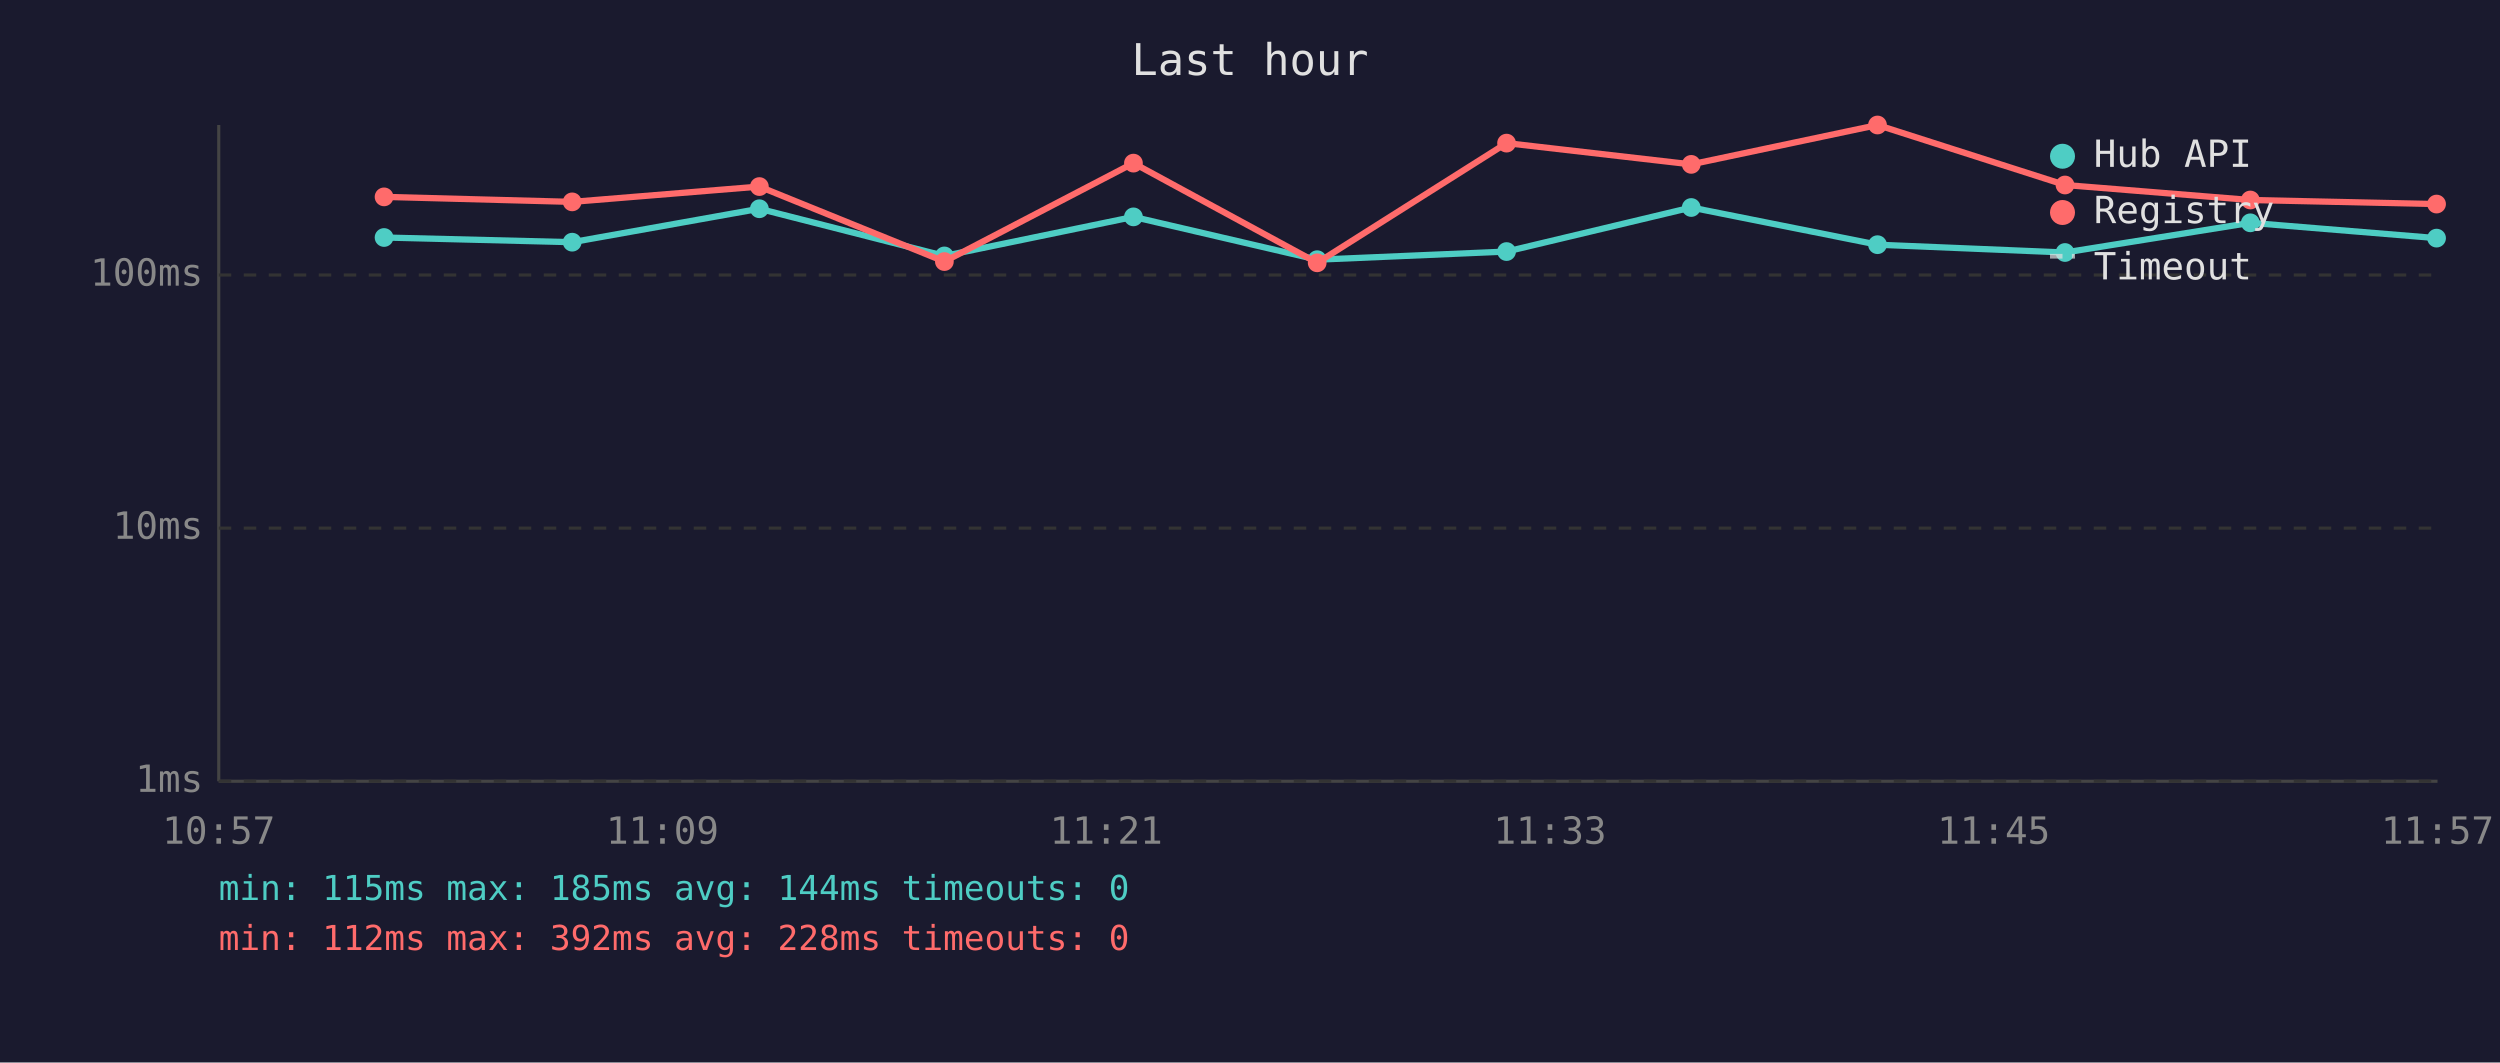
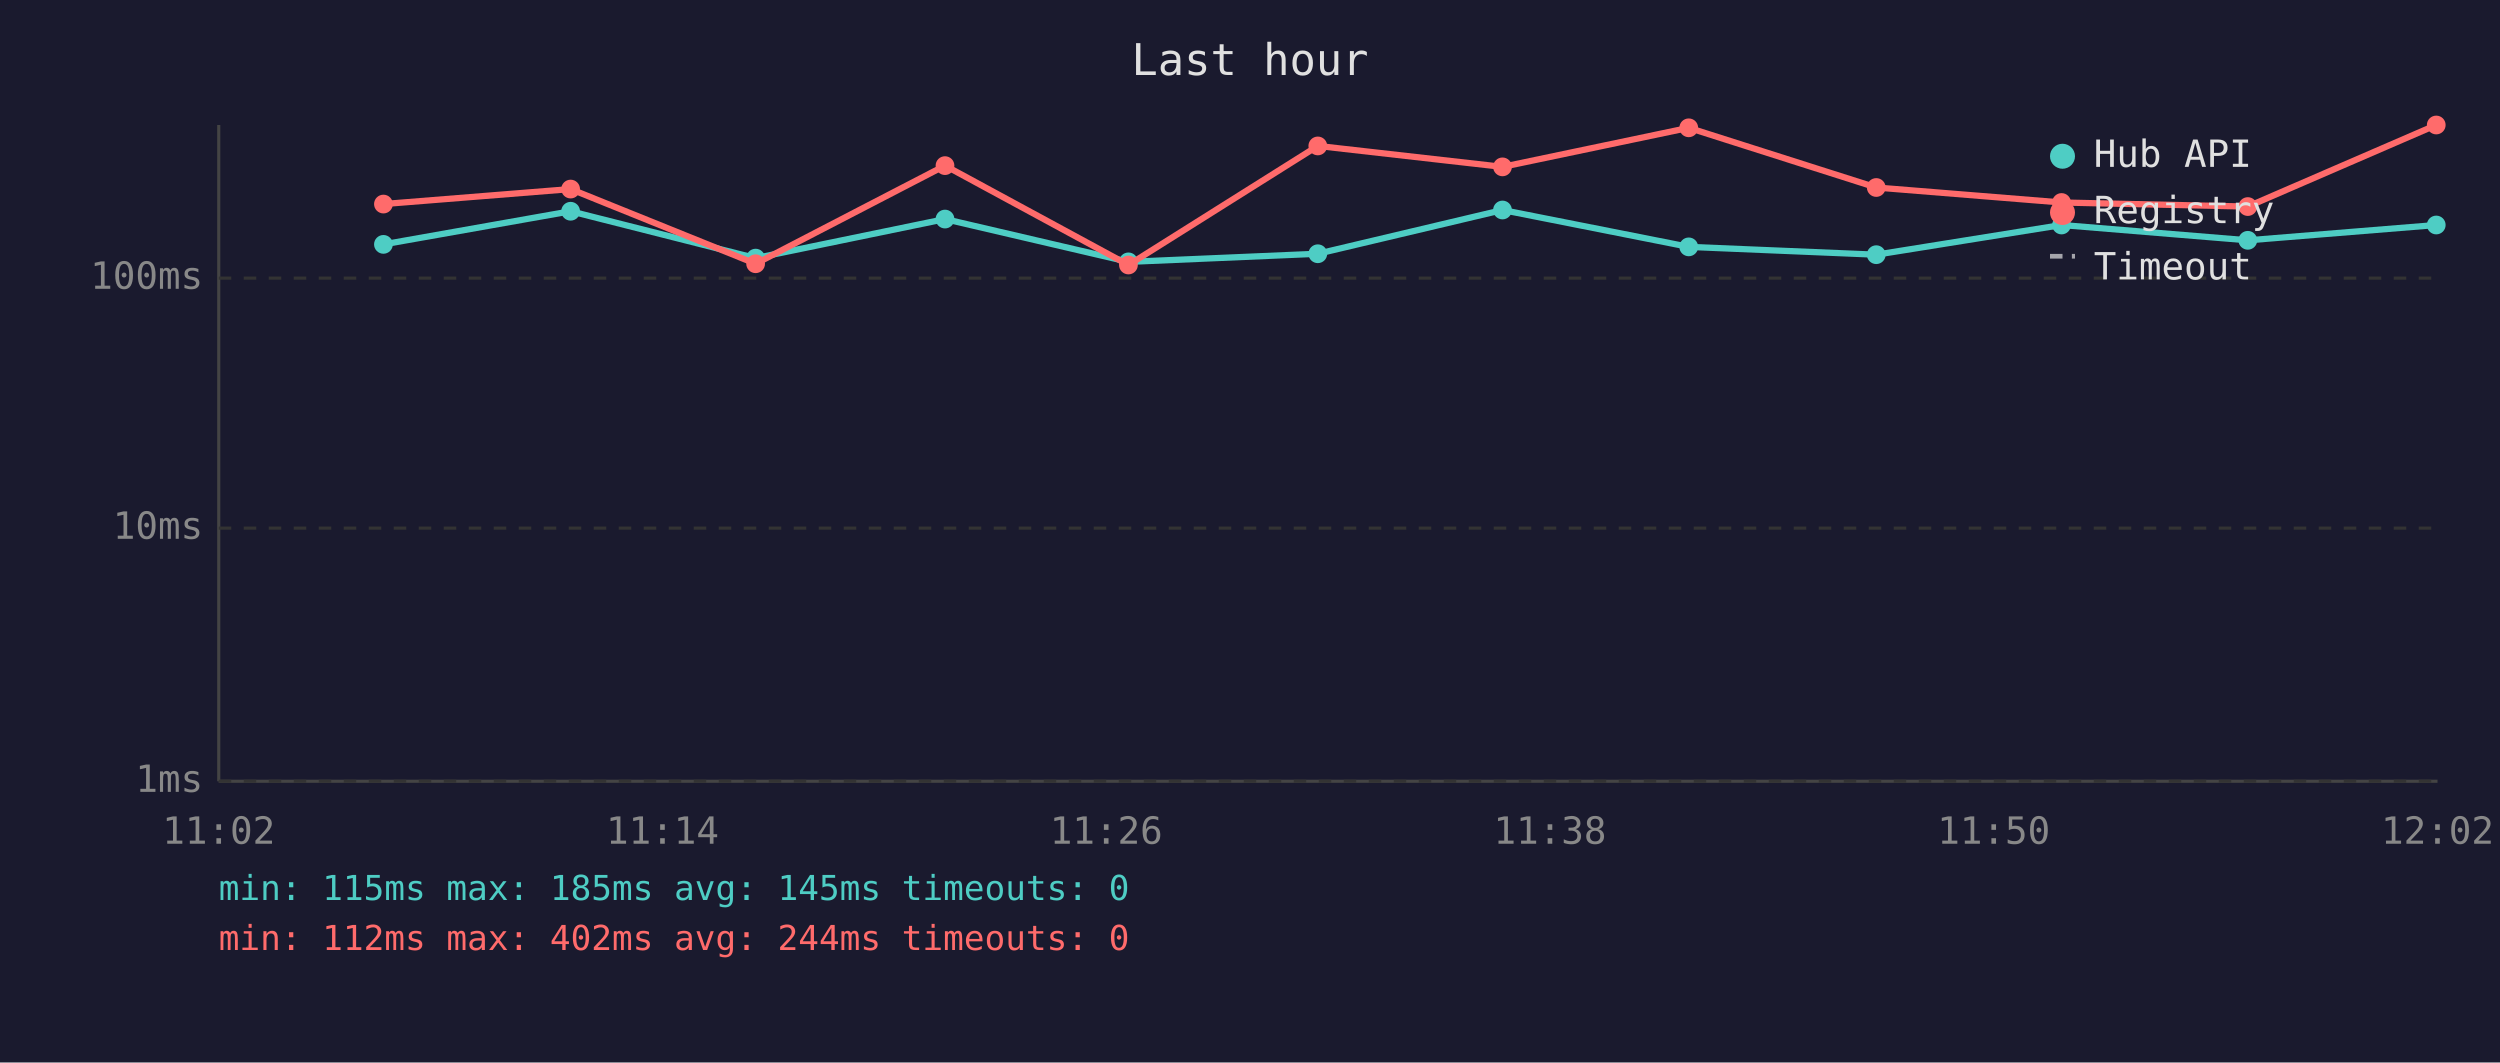
<svg xmlns="http://www.w3.org/2000/svg" viewBox="0 0 800 340" font-family="monospace" font-size="12">
  <rect width="800" height="340" fill="#1a1a2e" />
  <text x="400" y="24" fill="#e0e0e0" font-size="14" text-anchor="middle">Last hour</text>
  <line x1="70" y1="40" x2="70" y2="250" stroke="#444" stroke-width="1" />
  <line x1="70" y1="250" x2="780" y2="250" stroke="#444" stroke-width="1" />
  <line x1="70" y1="250" x2="780" y2="250" stroke="#333" stroke-width="1" stroke-dasharray="4" />
  <text x="65" y="250" fill="#888" text-anchor="end" dominant-baseline="middle">1ms</text>
  <line x1="70" y1="169" x2="780" y2="169" stroke="#333" stroke-width="1" stroke-dasharray="4" />
  <text x="65" y="169" fill="#888" text-anchor="end" dominant-baseline="middle">10ms</text>
-   <line x1="70" y1="88" x2="780" y2="88" stroke="#333" stroke-width="1" stroke-dasharray="4" />
-   <text x="65" y="88" fill="#888" text-anchor="end" dominant-baseline="middle">100ms</text>
-   <text x="70" y="270" fill="#888" text-anchor="middle">10:57</text>
-   <text x="212" y="270" fill="#888" text-anchor="middle">11:09</text>
-   <text x="354" y="270" fill="#888" text-anchor="middle">11:21</text>
-   <text x="496" y="270" fill="#888" text-anchor="middle">11:33</text>
-   <text x="638" y="270" fill="#888" text-anchor="middle">11:45</text>
-   <text x="780" y="270" fill="#888" text-anchor="middle">11:57</text>
-   <polyline points="122.9,76.0 183.1,77.5 243.0,66.8 302.2,81.9 362.7,69.4 421.5,83.1 482.1,80.5 541.2,66.4 600.8,78.3 660.8,80.8 720.1,71.3 779.7,76.2" fill="none" stroke="#4ecdc4" stroke-width="2" opacity="1" />
-   <circle cx="122.9" cy="76.0" r="3" fill="#4ecdc4" />
-   <circle cx="183.1" cy="77.5" r="3" fill="#4ecdc4" />
-   <circle cx="243.0" cy="66.8" r="3" fill="#4ecdc4" />
-   <circle cx="302.2" cy="81.9" r="3" fill="#4ecdc4" />
-   <circle cx="362.7" cy="69.4" r="3" fill="#4ecdc4" />
-   <circle cx="421.5" cy="83.1" r="3" fill="#4ecdc4" />
-   <circle cx="482.1" cy="80.5" r="3" fill="#4ecdc4" />
-   <circle cx="541.2" cy="66.4" r="3" fill="#4ecdc4" />
-   <circle cx="600.8" cy="78.3" r="3" fill="#4ecdc4" />
-   <circle cx="660.8" cy="80.8" r="3" fill="#4ecdc4" />
-   <circle cx="720.1" cy="71.3" r="3" fill="#4ecdc4" />
-   <circle cx="779.7" cy="76.2" r="3" fill="#4ecdc4" />
-   <polyline points="122.9,63.0 183.1,64.6 243.0,59.7 302.2,83.7 362.7,52.2 421.5,84.1 482.1,45.8 541.2,52.6 600.8,40.0 660.8,59.2 720.1,64.0 779.7,65.3" fill="none" stroke="#ff6b6b" stroke-width="2" opacity="1" />
-   <circle cx="122.9" cy="63.0" r="3" fill="#ff6b6b" />
-   <circle cx="183.1" cy="64.6" r="3" fill="#ff6b6b" />
-   <circle cx="243.0" cy="59.7" r="3" fill="#ff6b6b" />
-   <circle cx="302.2" cy="83.7" r="3" fill="#ff6b6b" />
-   <circle cx="362.7" cy="52.2" r="3" fill="#ff6b6b" />
-   <circle cx="421.5" cy="84.1" r="3" fill="#ff6b6b" />
-   <circle cx="482.1" cy="45.8" r="3" fill="#ff6b6b" />
-   <circle cx="541.2" cy="52.6" r="3" fill="#ff6b6b" />
-   <circle cx="600.8" cy="40.0" r="3" fill="#ff6b6b" />
-   <circle cx="660.8" cy="59.2" r="3" fill="#ff6b6b" />
-   <circle cx="720.1" cy="64.0" r="3" fill="#ff6b6b" />
-   <circle cx="779.7" cy="65.3" r="3" fill="#ff6b6b" />
+   <line x1="70" y1="89" x2="780" y2="89" stroke="#333" stroke-width="1" stroke-dasharray="4" />
+   <text x="65" y="89" fill="#888" text-anchor="end" dominant-baseline="middle">100ms</text>
+   <text x="70" y="270" fill="#888" text-anchor="middle">11:02</text>
+   <text x="212" y="270" fill="#888" text-anchor="middle">11:14</text>
+   <text x="354" y="270" fill="#888" text-anchor="middle">11:26</text>
+   <text x="496" y="270" fill="#888" text-anchor="middle">11:38</text>
+   <text x="638" y="270" fill="#888" text-anchor="middle">11:50</text>
+   <text x="780" y="270" fill="#888" text-anchor="middle">12:02</text>
+   <polyline points="122.7,78.2 182.6,67.6 241.8,82.6 302.4,70.1 361.1,83.8 421.7,81.2 480.8,67.2 540.4,79.0 600.4,81.5 659.7,72.0 719.3,76.9 779.6,72.0" fill="none" stroke="#4ecdc4" stroke-width="2" opacity="1" />
+   <circle cx="122.7" cy="78.2" r="3" fill="#4ecdc4" />
+   <circle cx="182.6" cy="67.6" r="3" fill="#4ecdc4" />
+   <circle cx="241.8" cy="82.6" r="3" fill="#4ecdc4" />
+   <circle cx="302.4" cy="70.1" r="3" fill="#4ecdc4" />
+   <circle cx="361.1" cy="83.8" r="3" fill="#4ecdc4" />
+   <circle cx="421.7" cy="81.2" r="3" fill="#4ecdc4" />
+   <circle cx="480.8" cy="67.2" r="3" fill="#4ecdc4" />
+   <circle cx="540.4" cy="79.0" r="3" fill="#4ecdc4" />
+   <circle cx="600.4" cy="81.5" r="3" fill="#4ecdc4" />
+   <circle cx="659.7" cy="72.0" r="3" fill="#4ecdc4" />
+   <circle cx="719.3" cy="76.9" r="3" fill="#4ecdc4" />
+   <circle cx="779.6" cy="72.0" r="3" fill="#4ecdc4" />
+   <polyline points="122.7,65.3 182.6,60.5 241.8,84.4 302.4,53.0 361.1,84.8 421.7,46.7 480.8,53.4 540.4,40.9 600.4,60.0 659.7,64.8 719.3,66.1 779.6,40.0" fill="none" stroke="#ff6b6b" stroke-width="2" opacity="1" />
+   <circle cx="122.7" cy="65.3" r="3" fill="#ff6b6b" />
+   <circle cx="182.6" cy="60.5" r="3" fill="#ff6b6b" />
+   <circle cx="241.8" cy="84.4" r="3" fill="#ff6b6b" />
+   <circle cx="302.4" cy="53.0" r="3" fill="#ff6b6b" />
+   <circle cx="361.1" cy="84.8" r="3" fill="#ff6b6b" />
+   <circle cx="421.7" cy="46.7" r="3" fill="#ff6b6b" />
+   <circle cx="480.8" cy="53.4" r="3" fill="#ff6b6b" />
+   <circle cx="540.4" cy="40.9" r="3" fill="#ff6b6b" />
+   <circle cx="600.4" cy="60.0" r="3" fill="#ff6b6b" />
+   <circle cx="659.7" cy="64.8" r="3" fill="#ff6b6b" />
+   <circle cx="719.3" cy="66.1" r="3" fill="#ff6b6b" />
+   <circle cx="779.6" cy="40.0" r="3" fill="#ff6b6b" />
  <circle cx="660" cy="50" r="4" fill="#4ecdc4" />
  <text x="670" y="50" fill="#e0e0e0" dominant-baseline="middle">Hub API</text>
  <circle cx="660" cy="68" r="4" fill="#ff6b6b" />
  <text x="670" y="68" fill="#e0e0e0" dominant-baseline="middle">Registry</text>
  <line x1="656" y1="82" x2="664" y2="82" stroke="#e0e0e0" stroke-width="1.5" stroke-dasharray="4,3" opacity="0.7" />
  <text x="670" y="86" fill="#e0e0e0" dominant-baseline="middle">Timeout</text>
-   <text x="70" y="288" fill="#4ecdc4" font-size="11">min: 115ms  max: 185ms  avg: 144ms  timeouts: 0</text>
-   <text x="70" y="304" fill="#ff6b6b" font-size="11">min: 112ms  max: 392ms  avg: 228ms  timeouts: 0</text>
+   <text x="70" y="288" fill="#4ecdc4" font-size="11">min: 115ms  max: 185ms  avg: 145ms  timeouts: 0</text>
+   <text x="70" y="304" fill="#ff6b6b" font-size="11">min: 112ms  max: 402ms  avg: 244ms  timeouts: 0</text>
</svg>
